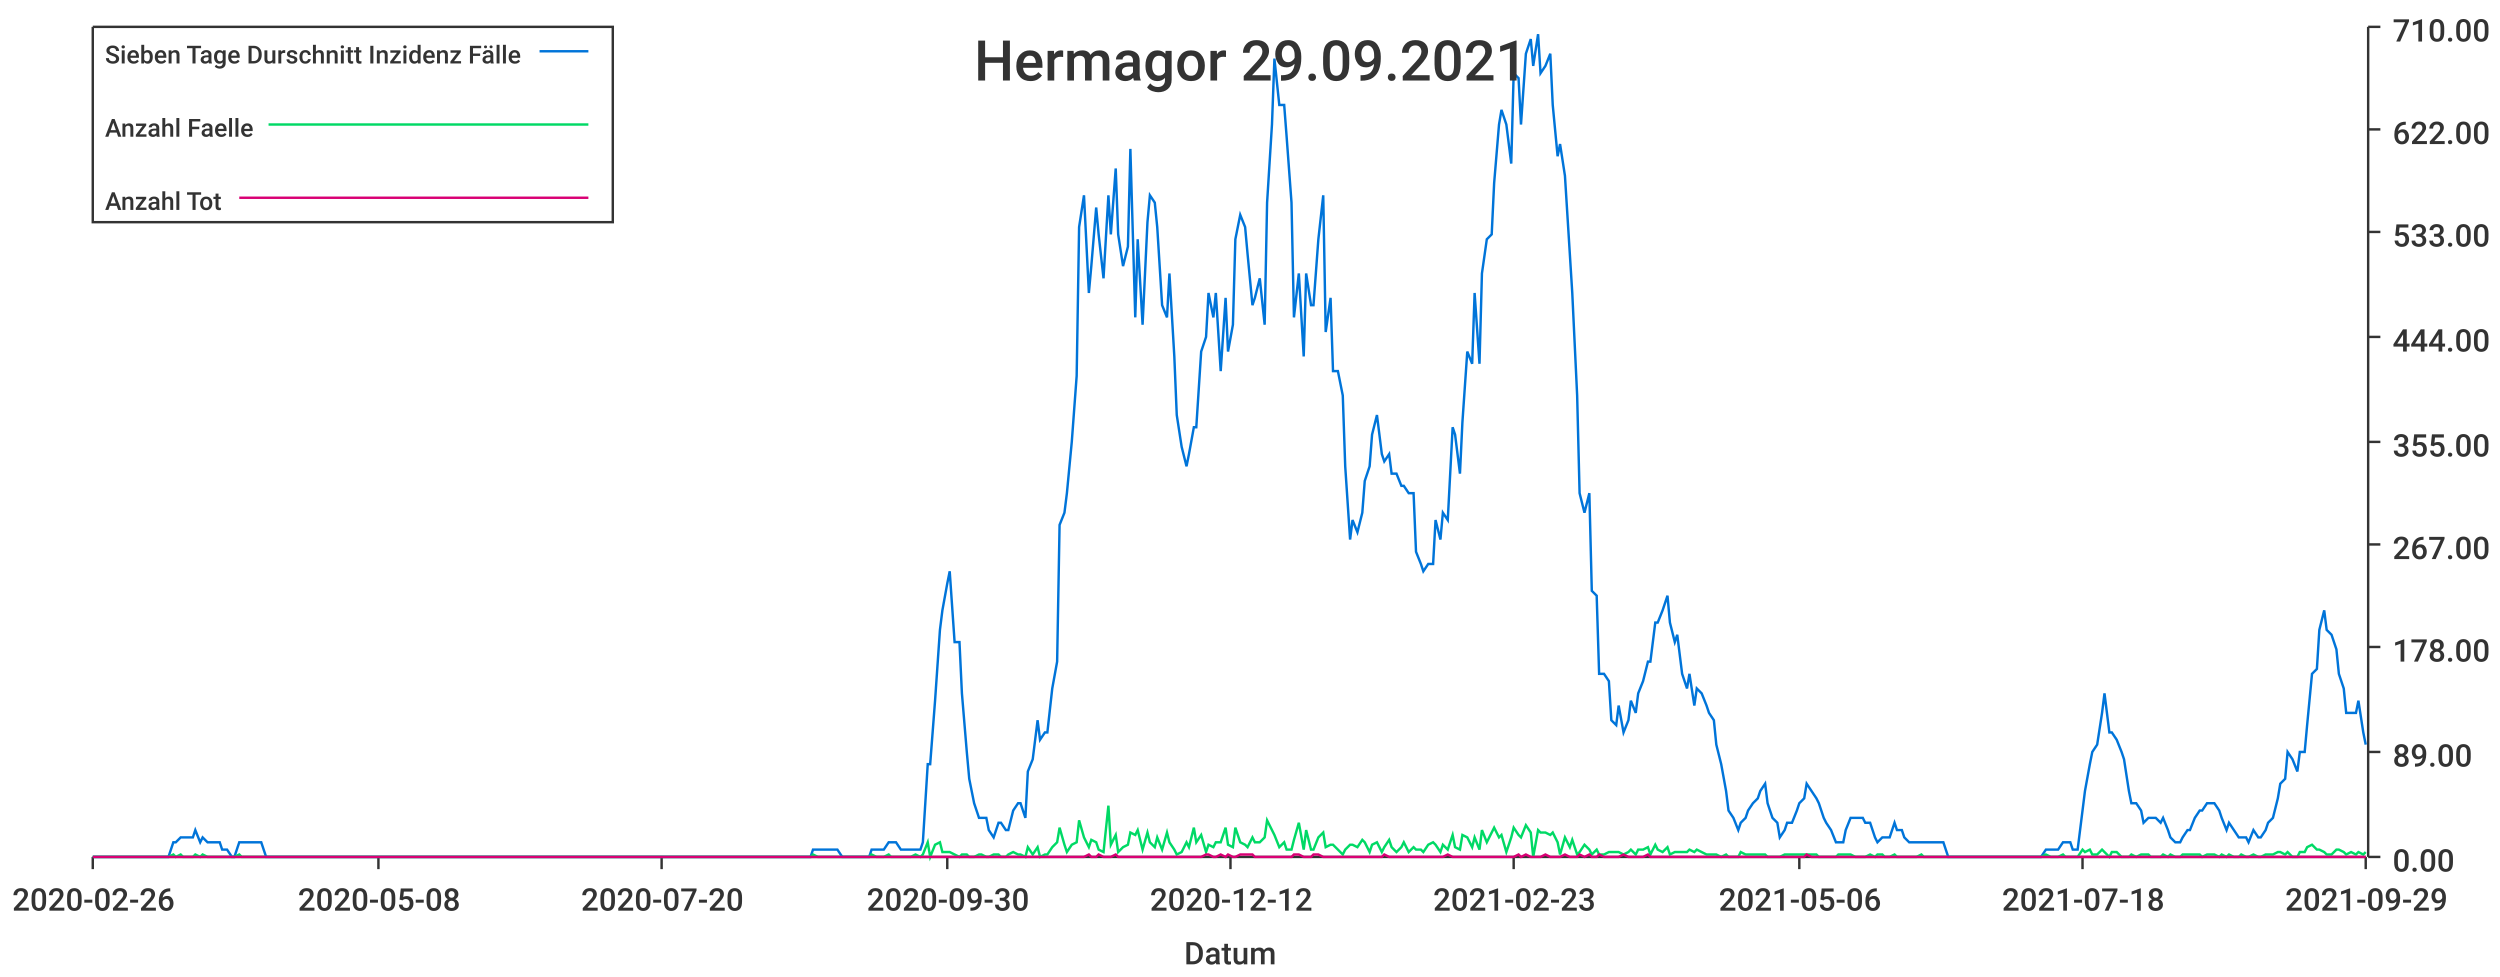
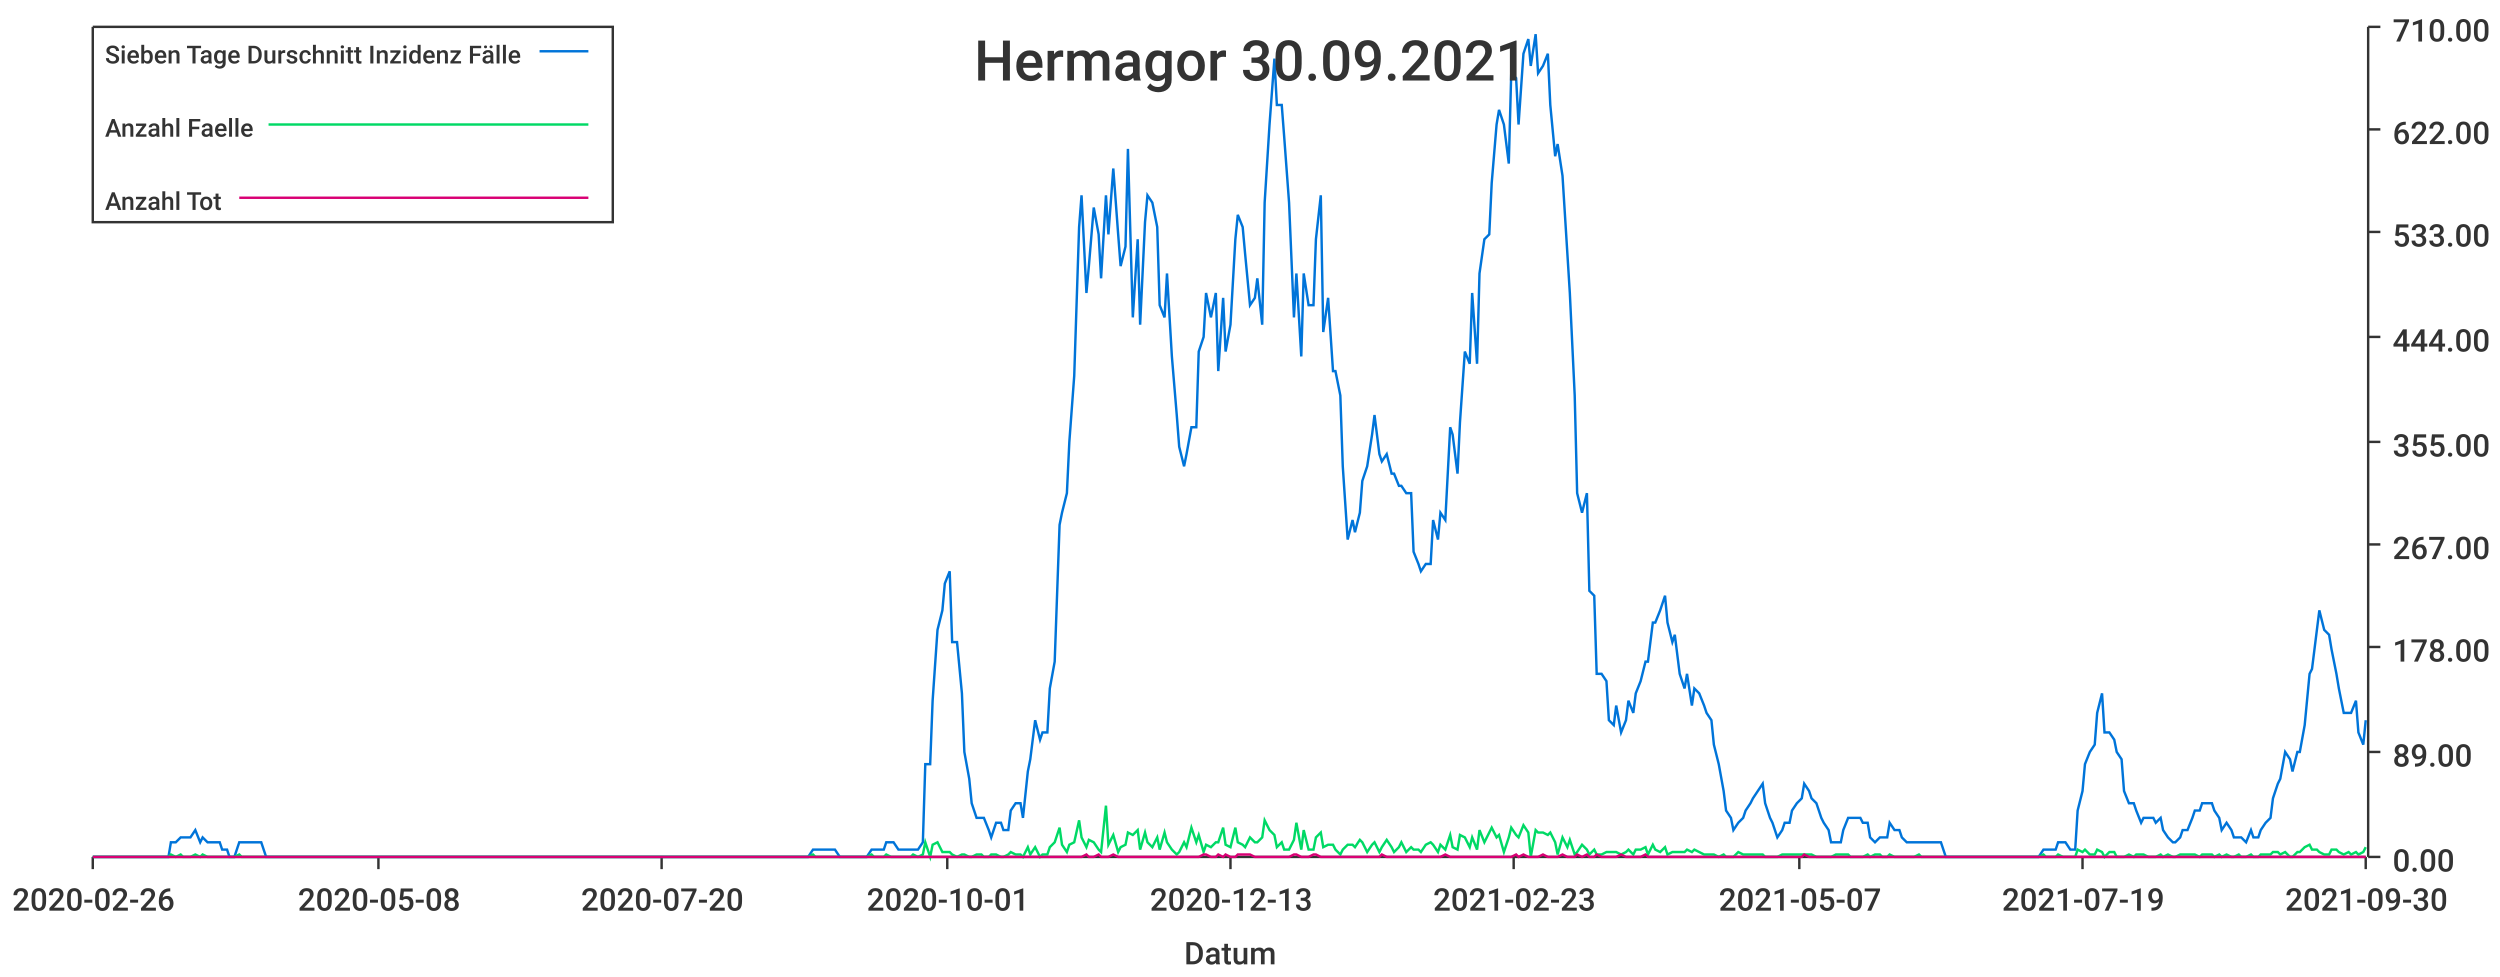
<svg xmlns="http://www.w3.org/2000/svg" width="1024" height="400">\n<path d="M 0 0 L 1024 0 L 1024 400 L 0 400 L 0 0" style="stroke-width:0;stroke:rgba(255,255,255,1.0);fill:rgba(255,255,255,1.0)" />
  <path d="M 38 11 L 969 11 L 969 351 L 38 351 L 38 11" style="stroke-width:0;stroke:rgba(255,255,255,1.0);fill:rgba(255,255,255,1.0)" />
  <path d="M 38 351 L 969 351" style="stroke-width:1;stroke:rgba(51,51,51,1.0);fill:none" />
  <path d="M 38 351 L 38 356" style="stroke-width:1;stroke:rgba(51,51,51,1.0);fill:none" />
  <text x="5" y="373" style="stroke-width:0;stroke:none;fill:rgba(51,51,51,1.0);font-size:12.8px;font-family:'Roboto Medium',sans-serif">2020-02-26</text>
  <path d="M 155 351 L 155 356" style="stroke-width:1;stroke:rgba(51,51,51,1.0);fill:none" />
  <text x="122" y="373" style="stroke-width:0;stroke:none;fill:rgba(51,51,51,1.0);font-size:12.8px;font-family:'Roboto Medium',sans-serif">2020-05-08</text>
  <path d="M 271 351 L 271 356" style="stroke-width:1;stroke:rgba(51,51,51,1.0);fill:none" />
  <text x="238" y="373" style="stroke-width:0;stroke:none;fill:rgba(51,51,51,1.0);font-size:12.8px;font-family:'Roboto Medium',sans-serif">2020-07-20</text>
  <path d="M 388 351 L 388 356" style="stroke-width:1;stroke:rgba(51,51,51,1.0);fill:none" />
-   <text x="355" y="373" style="stroke-width:0;stroke:none;fill:rgba(51,51,51,1.0);font-size:12.8px;font-family:'Roboto Medium',sans-serif">2020-09-30</text>
+   <text x="355" y="373" style="stroke-width:0;stroke:none;fill:rgba(51,51,51,1.0);font-size:12.8px;font-family:'Roboto Medium',sans-serif">2020-10-01</text>
  <path d="M 504 351 L 504 356" style="stroke-width:1;stroke:rgba(51,51,51,1.0);fill:none" />
-   <text x="471" y="373" style="stroke-width:0;stroke:none;fill:rgba(51,51,51,1.0);font-size:12.8px;font-family:'Roboto Medium',sans-serif">2020-12-12</text>
+   <text x="471" y="373" style="stroke-width:0;stroke:none;fill:rgba(51,51,51,1.0);font-size:12.8px;font-family:'Roboto Medium',sans-serif">2020-12-13</text>
  <path d="M 620 351 L 620 356" style="stroke-width:1;stroke:rgba(51,51,51,1.0);fill:none" />
  <text x="587" y="373" style="stroke-width:0;stroke:none;fill:rgba(51,51,51,1.0);font-size:12.8px;font-family:'Roboto Medium',sans-serif">2021-02-23</text>
  <path d="M 737 351 L 737 356" style="stroke-width:1;stroke:rgba(51,51,51,1.0);fill:none" />
-   <text x="704" y="373" style="stroke-width:0;stroke:none;fill:rgba(51,51,51,1.0);font-size:12.8px;font-family:'Roboto Medium',sans-serif">2021-05-06</text>
+   <text x="704" y="373" style="stroke-width:0;stroke:none;fill:rgba(51,51,51,1.0);font-size:12.8px;font-family:'Roboto Medium',sans-serif">2021-05-07</text>
  <path d="M 853 351 L 853 356" style="stroke-width:1;stroke:rgba(51,51,51,1.0);fill:none" />
-   <text x="820" y="373" style="stroke-width:0;stroke:none;fill:rgba(51,51,51,1.0);font-size:12.8px;font-family:'Roboto Medium',sans-serif">2021-07-18</text>
+   <text x="820" y="373" style="stroke-width:0;stroke:none;fill:rgba(51,51,51,1.0);font-size:12.8px;font-family:'Roboto Medium',sans-serif">2021-07-19</text>
  <path d="M 969 351 L 969 356" style="stroke-width:1;stroke:rgba(51,51,51,1.0);fill:none" />
-   <text x="936" y="373" style="stroke-width:0;stroke:none;fill:rgba(51,51,51,1.0);font-size:12.8px;font-family:'Roboto Medium',sans-serif">2021-09-29</text>
+   <text x="936" y="373" style="stroke-width:0;stroke:none;fill:rgba(51,51,51,1.0);font-size:12.8px;font-family:'Roboto Medium',sans-serif">2021-09-30</text>
  <text x="485" y="395" style="stroke-width:0;stroke:none;fill:rgba(51,51,51,1.0);font-size:12.8px;font-family:'Roboto Medium',sans-serif">Datum</text>
  <path d="M 970 351 L 970 11" style="stroke-width:1;stroke:rgba(51,51,51,1.0);fill:none" />
  <path d="M 970 351 L 975 351" style="stroke-width:1;stroke:rgba(51,51,51,1.0);fill:none" />
  <text x="980" y="357" style="stroke-width:0;stroke:none;fill:rgba(51,51,51,1.0);font-size:12.8px;font-family:'Roboto Medium',sans-serif">0.00</text>
  <path d="M 970 308 L 975 308" style="stroke-width:1;stroke:rgba(51,51,51,1.0);fill:none" />
  <text x="980" y="314" style="stroke-width:0;stroke:none;fill:rgba(51,51,51,1.0);font-size:12.8px;font-family:'Roboto Medium',sans-serif">89.00</text>
  <path d="M 970 265 L 975 265" style="stroke-width:1;stroke:rgba(51,51,51,1.0);fill:none" />
  <text x="980" y="271" style="stroke-width:0;stroke:none;fill:rgba(51,51,51,1.0);font-size:12.8px;font-family:'Roboto Medium',sans-serif">178.00</text>
  <path d="M 970 223 L 975 223" style="stroke-width:1;stroke:rgba(51,51,51,1.0);fill:none" />
  <text x="980" y="229" style="stroke-width:0;stroke:none;fill:rgba(51,51,51,1.0);font-size:12.8px;font-family:'Roboto Medium',sans-serif">267.00</text>
  <path d="M 970 181 L 975 181" style="stroke-width:1;stroke:rgba(51,51,51,1.0);fill:none" />
  <text x="980" y="187" style="stroke-width:0;stroke:none;fill:rgba(51,51,51,1.0);font-size:12.8px;font-family:'Roboto Medium',sans-serif">355.00</text>
  <path d="M 970 138 L 975 138" style="stroke-width:1;stroke:rgba(51,51,51,1.0);fill:none" />
  <text x="980" y="144" style="stroke-width:0;stroke:none;fill:rgba(51,51,51,1.0);font-size:12.8px;font-family:'Roboto Medium',sans-serif">444.00</text>
  <path d="M 970 95 L 975 95" style="stroke-width:1;stroke:rgba(51,51,51,1.0);fill:none" />
  <text x="980" y="101" style="stroke-width:0;stroke:none;fill:rgba(51,51,51,1.0);font-size:12.8px;font-family:'Roboto Medium',sans-serif">533.00</text>
  <path d="M 970 53 L 975 53" style="stroke-width:1;stroke:rgba(51,51,51,1.0);fill:none" />
  <text x="980" y="59" style="stroke-width:0;stroke:none;fill:rgba(51,51,51,1.0);font-size:12.8px;font-family:'Roboto Medium',sans-serif">622.00</text>
  <path d="M 970 11 L 975 11" style="stroke-width:1;stroke:rgba(51,51,51,1.0);fill:none" />
  <text x="980" y="17" style="stroke-width:0;stroke:none;fill:rgba(51,51,51,1.0);font-size:12.8px;font-family:'Roboto Medium',sans-serif">710.00</text>
-   <path d="M 38 351 L 40 351 L 42 351 L 43 351 L 45 351 L 47 351 L 48 351 L 50 351 L 51 351 L 53 351 L 55 351 L 56 351 L 58 351 L 59 351 L 61 351 L 63 351 L 64 351 L 66 351 L 67 351 L 69 351 L 71 345 L 72 345 L 74 343 L 75 343 L 77 343 L 79 343 L 80 340 L 82 345 L 83 343 L 85 345 L 87 345 L 88 345 L 90 345 L 91 348 L 93 348 L 95 351 L 96 351 L 98 345 L 99 345 L 101 345 L 103 345 L 104 345 L 106 345 L 107 345 L 109 351 L 111 351 L 112 351 L 114 351 L 115 351 L 117 351 L 119 351 L 120 351 L 122 351 L 123 351 L 125 351 L 127 351 L 128 351 L 130 351 L 131 351 L 133 351 L 135 351 L 136 351 L 138 351 L 139 351 L 141 351 L 143 351 L 144 351 L 146 351 L 147 351 L 149 351 L 151 351 L 152 351 L 154 351 L 155 351 L 157 351 L 159 351 L 160 351 L 162 351 L 163 351 L 165 351 L 167 351 L 168 351 L 170 351 L 171 351 L 173 351 L 175 351 L 176 351 L 178 351 L 180 351 L 181 351 L 183 351 L 184 351 L 186 351 L 188 351 L 189 351 L 191 351 L 192 351 L 194 351 L 196 351 L 197 351 L 199 351 L 200 351 L 202 351 L 204 351 L 205 351 L 207 351 L 208 351 L 210 351 L 212 351 L 213 351 L 215 351 L 216 351 L 218 351 L 220 351 L 221 351 L 223 351 L 224 351 L 226 351 L 228 351 L 229 351 L 231 351 L 232 351 L 234 351 L 236 351 L 237 351 L 239 351 L 240 351 L 242 351 L 244 351 L 245 351 L 247 351 L 248 351 L 250 351 L 252 351 L 253 351 L 255 351 L 256 351 L 258 351 L 260 351 L 261 351 L 263 351 L 264 351 L 266 351 L 268 351 L 269 351 L 271 351 L 272 351 L 274 351 L 276 351 L 277 351 L 279 351 L 280 351 L 282 351 L 284 351 L 285 351 L 287 351 L 288 351 L 290 351 L 292 351 L 293 351 L 295 351 L 296 351 L 298 351 L 300 351 L 301 351 L 303 351 L 304 351 L 306 351 L 308 351 L 309 351 L 311 351 L 313 351 L 314 351 L 316 351 L 317 351 L 319 351 L 321 351 L 322 351 L 324 351 L 325 351 L 327 351 L 329 351 L 330 351 L 332 351 L 333 348 L 335 348 L 337 348 L 338 348 L 340 348 L 341 348 L 343 348 L 345 351 L 346 351 L 348 351 L 349 351 L 351 351 L 353 351 L 354 351 L 356 351 L 357 348 L 359 348 L 361 348 L 362 348 L 364 345 L 365 345 L 367 345 L 369 348 L 370 348 L 372 348 L 373 348 L 375 348 L 377 348 L 378 345 L 380 313 L 381 313 L 383 287 L 385 258 L 386 250 L 388 239 L 389 234 L 391 263 L 393 263 L 394 284 L 396 308 L 397 319 L 399 329 L 401 335 L 402 335 L 404 335 L 405 340 L 407 343 L 409 337 L 410 337 L 412 340 L 413 340 L 415 332 L 417 329 L 418 329 L 420 335 L 421 316 L 423 311 L 425 295 L 426 303 L 428 300 L 429 300 L 431 282 L 433 271 L 434 215 L 436 210 L 437 202 L 439 181 L 441 154 L 442 93 L 444 80 L 446 120 L 447 109 L 449 85 L 450 96 L 452 114 L 454 80 L 455 96 L 457 69 L 458 96 L 460 109 L 462 101 L 463 61 L 465 130 L 466 98 L 468 133 L 470 91 L 471 80 L 473 83 L 474 93 L 476 125 L 478 130 L 479 112 L 481 146 L 482 170 L 484 183 L 486 191 L 487 186 L 489 175 L 490 175 L 492 144 L 494 138 L 495 120 L 497 130 L 498 120 L 500 152 L 502 122 L 503 144 L 505 133 L 506 98 L 508 88 L 510 93 L 511 104 L 513 125 L 514 122 L 516 114 L 518 133 L 519 83 L 521 51 L 522 24 L 524 43 L 526 43 L 527 56 L 529 83 L 530 130 L 532 112 L 534 146 L 535 112 L 537 125 L 538 125 L 540 98 L 542 80 L 543 136 L 545 122 L 546 152 L 548 152 L 550 162 L 551 191 L 553 221 L 554 213 L 556 218 L 558 210 L 559 197 L 561 191 L 562 178 L 564 170 L 566 186 L 567 189 L 569 186 L 570 194 L 572 194 L 574 199 L 575 199 L 577 202 L 579 202 L 580 226 L 582 231 L 583 234 L 585 231 L 587 231 L 588 213 L 590 221 L 591 210 L 593 213 L 595 175 L 596 178 L 598 194 L 599 173 L 601 144 L 603 149 L 604 120 L 606 149 L 607 112 L 609 98 L 611 96 L 612 75 L 614 51 L 615 45 L 617 51 L 619 67 L 620 30 L 622 32 L 623 51 L 625 22 L 627 16 L 628 27 L 630 14 L 631 30 L 633 27 L 635 22 L 636 43 L 638 64 L 639 59 L 641 72 L 643 104 L 644 120 L 646 162 L 647 202 L 649 210 L 651 202 L 652 242 L 654 244 L 655 276 L 657 276 L 659 279 L 660 295 L 662 297 L 663 289 L 665 300 L 667 295 L 668 287 L 670 292 L 671 284 L 673 279 L 675 271 L 676 271 L 678 255 L 679 255 L 681 250 L 683 244 L 684 255 L 686 263 L 687 260 L 689 276 L 691 282 L 692 276 L 694 289 L 695 282 L 697 284 L 699 289 L 700 292 L 702 295 L 703 305 L 705 313 L 707 324 L 708 332 L 710 335 L 712 340 L 713 337 L 715 335 L 716 332 L 718 329 L 720 327 L 721 324 L 723 321 L 724 329 L 726 335 L 728 337 L 729 343 L 731 340 L 732 337 L 734 337 L 736 332 L 737 329 L 739 327 L 740 321 L 742 324 L 744 327 L 745 329 L 747 335 L 748 337 L 750 340 L 752 345 L 753 345 L 755 345 L 756 340 L 758 335 L 760 335 L 761 335 L 763 335 L 764 337 L 766 337 L 768 343 L 769 345 L 771 343 L 772 343 L 774 343 L 776 337 L 777 340 L 779 340 L 780 343 L 782 345 L 784 345 L 785 345 L 787 345 L 788 345 L 790 345 L 792 345 L 793 345 L 795 345 L 796 345 L 798 351 L 800 351 L 801 351 L 803 351 L 804 351 L 806 351 L 808 351 L 809 351 L 811 351 L 812 351 L 814 351 L 816 351 L 817 351 L 819 351 L 820 351 L 822 351 L 824 351 L 825 351 L 827 351 L 828 351 L 830 351 L 832 351 L 833 351 L 835 351 L 836 351 L 838 348 L 840 348 L 841 348 L 843 348 L 845 345 L 846 345 L 848 345 L 849 348 L 851 348 L 853 332 L 854 324 L 856 313 L 857 308 L 859 305 L 861 292 L 862 284 L 864 300 L 865 300 L 867 303 L 869 308 L 870 311 L 872 324 L 873 329 L 875 329 L 877 332 L 878 337 L 880 335 L 881 335 L 883 335 L 885 337 L 886 335 L 888 340 L 889 343 L 891 345 L 893 345 L 894 343 L 896 340 L 897 340 L 899 335 L 901 332 L 902 332 L 904 329 L 905 329 L 907 329 L 909 332 L 910 335 L 912 340 L 913 337 L 915 340 L 917 343 L 918 343 L 920 343 L 921 345 L 923 340 L 925 343 L 926 343 L 928 340 L 929 337 L 931 335 L 933 327 L 934 321 L 936 319 L 937 308 L 939 311 L 941 316 L 942 308 L 944 308 L 945 297 L 947 276 L 949 274 L 950 258 L 952 250 L 953 258 L 955 260 L 957 266 L 958 276 L 960 282 L 961 292 L 963 292 L 965 292 L 966 287 L 968 300 L 969 305" style="stroke-width:1;stroke:rgba(0,116,217,1.0);fill:none" />
-   <path d="M 38 351 L 40 351 L 42 351 L 43 351 L 45 351 L 47 351 L 48 351 L 50 351 L 51 351 L 53 351 L 55 351 L 56 351 L 58 351 L 59 351 L 61 351 L 63 351 L 64 351 L 66 351 L 67 351 L 69 351 L 71 350 L 72 351 L 74 350 L 75 351 L 77 351 L 79 351 L 80 350 L 82 351 L 83 350 L 85 351 L 87 351 L 88 351 L 90 351 L 91 351 L 93 351 L 95 351 L 96 351 L 98 350 L 99 351 L 101 351 L 103 351 L 104 351 L 106 351 L 107 351 L 109 351 L 111 351 L 112 351 L 114 351 L 115 351 L 117 351 L 119 351 L 120 351 L 122 351 L 123 351 L 125 351 L 127 351 L 128 351 L 130 351 L 131 351 L 133 351 L 135 351 L 136 351 L 138 351 L 139 351 L 141 351 L 143 351 L 144 351 L 146 351 L 147 351 L 149 351 L 151 351 L 152 351 L 154 351 L 155 351 L 157 351 L 159 351 L 160 351 L 162 351 L 163 351 L 165 351 L 167 351 L 168 351 L 170 351 L 171 351 L 173 351 L 175 351 L 176 351 L 178 351 L 180 351 L 181 351 L 183 351 L 184 351 L 186 351 L 188 351 L 189 351 L 191 351 L 192 351 L 194 351 L 196 351 L 197 351 L 199 351 L 200 351 L 202 351 L 204 351 L 205 351 L 207 351 L 208 351 L 210 351 L 212 351 L 213 351 L 215 351 L 216 351 L 218 351 L 220 351 L 221 351 L 223 351 L 224 351 L 226 351 L 228 351 L 229 351 L 231 351 L 232 351 L 234 351 L 236 351 L 237 351 L 239 351 L 240 351 L 242 351 L 244 351 L 245 351 L 247 351 L 248 351 L 250 351 L 252 351 L 253 351 L 255 351 L 256 351 L 258 351 L 260 351 L 261 351 L 263 351 L 264 351 L 266 351 L 268 351 L 269 351 L 271 351 L 272 351 L 274 351 L 276 351 L 277 351 L 279 351 L 280 351 L 282 351 L 284 351 L 285 351 L 287 351 L 288 351 L 290 351 L 292 351 L 293 351 L 295 351 L 296 351 L 298 351 L 300 351 L 301 351 L 303 351 L 304 351 L 306 351 L 308 351 L 309 351 L 311 351 L 313 351 L 314 351 L 316 351 L 317 351 L 319 351 L 321 351 L 322 351 L 324 351 L 325 351 L 327 351 L 329 351 L 330 351 L 332 351 L 333 350 L 335 351 L 337 351 L 338 351 L 340 351 L 341 351 L 343 351 L 345 351 L 346 351 L 348 351 L 349 351 L 351 351 L 353 351 L 354 351 L 356 351 L 357 350 L 359 351 L 361 351 L 362 351 L 364 350 L 365 351 L 367 351 L 369 351 L 370 351 L 372 351 L 373 351 L 375 350 L 377 351 L 378 350 L 380 345 L 381 351 L 383 346 L 385 345 L 386 349 L 388 349 L 389 349 L 391 350 L 393 351 L 394 350 L 396 350 L 397 351 L 399 351 L 401 350 L 402 350 L 404 351 L 405 351 L 407 350 L 409 350 L 410 351 L 412 351 L 413 350 L 415 349 L 417 350 L 418 350 L 420 351 L 421 347 L 423 350 L 425 347 L 426 351 L 428 350 L 429 350 L 431 347 L 433 345 L 434 339 L 436 346 L 437 349 L 439 346 L 441 345 L 442 336 L 444 343 L 446 347 L 447 344 L 449 345 L 450 348 L 452 349 L 454 330 L 455 346 L 457 342 L 458 349 L 460 347 L 462 346 L 463 341 L 465 342 L 466 340 L 468 348 L 470 341 L 471 345 L 473 347 L 474 343 L 476 348 L 478 341 L 479 345 L 481 348 L 482 350 L 484 349 L 486 345 L 487 347 L 489 339 L 490 345 L 492 342 L 494 349 L 495 346 L 497 347 L 498 345 L 500 345 L 502 339 L 503 346 L 505 347 L 506 339 L 508 345 L 510 346 L 511 347 L 513 343 L 514 345 L 516 345 L 518 343 L 519 336 L 521 340 L 522 342 L 524 347 L 526 345 L 527 348 L 529 348 L 530 344 L 532 337 L 534 348 L 535 340 L 537 348 L 538 348 L 540 343 L 542 341 L 543 347 L 545 346 L 546 346 L 548 348 L 550 350 L 551 348 L 553 346 L 554 346 L 556 347 L 558 344 L 559 345 L 561 349 L 562 346 L 564 345 L 566 349 L 567 347 L 569 344 L 570 347 L 572 349 L 574 347 L 575 345 L 577 349 L 579 347 L 580 348 L 582 348 L 583 349 L 585 346 L 587 345 L 588 346 L 590 349 L 591 346 L 593 348 L 595 342 L 596 347 L 598 348 L 599 342 L 601 343 L 603 347 L 604 343 L 606 348 L 607 340 L 609 345 L 611 341 L 612 339 L 614 343 L 615 342 L 617 349 L 619 343 L 620 339 L 622 342 L 623 343 L 625 338 L 627 341 L 628 351 L 630 340 L 631 341 L 633 341 L 635 342 L 636 341 L 638 345 L 639 350 L 641 343 L 643 347 L 644 344 L 646 350 L 647 349 L 649 346 L 651 348 L 652 350 L 654 348 L 655 350 L 657 350 L 659 349 L 660 349 L 662 349 L 663 349 L 665 350 L 667 349 L 668 348 L 670 350 L 671 348 L 673 348 L 675 347 L 676 350 L 678 346 L 679 348 L 681 349 L 683 347 L 684 350 L 686 349 L 687 349 L 689 349 L 691 349 L 692 348 L 694 349 L 695 348 L 697 349 L 699 350 L 700 350 L 702 350 L 703 350 L 705 351 L 707 350 L 708 351 L 710 351 L 712 351 L 713 349 L 715 350 L 716 350 L 718 350 L 720 350 L 721 350 L 723 350 L 724 351 L 726 351 L 728 351 L 729 351 L 731 350 L 732 350 L 734 350 L 736 350 L 737 350 L 739 350 L 740 350 L 742 350 L 744 350 L 745 351 L 747 351 L 748 351 L 750 351 L 752 351 L 753 350 L 755 350 L 756 350 L 758 350 L 760 351 L 761 351 L 763 351 L 764 351 L 766 350 L 768 351 L 769 350 L 771 350 L 772 351 L 774 351 L 776 350 L 777 351 L 779 351 L 780 351 L 782 351 L 784 351 L 785 351 L 787 350 L 788 351 L 790 351 L 792 351 L 793 351 L 795 351 L 796 351 L 798 351 L 800 351 L 801 351 L 803 351 L 804 351 L 806 351 L 808 351 L 809 351 L 811 351 L 812 351 L 814 351 L 816 351 L 817 351 L 819 351 L 820 351 L 822 351 L 824 351 L 825 351 L 827 351 L 828 351 L 830 351 L 832 351 L 833 351 L 835 351 L 836 351 L 838 350 L 840 351 L 841 351 L 843 351 L 845 350 L 846 351 L 848 351 L 849 351 L 851 351 L 853 348 L 854 349 L 856 348 L 857 350 L 859 350 L 861 348 L 862 349 L 864 351 L 865 349 L 867 349 L 869 351 L 870 351 L 872 351 L 873 350 L 875 351 L 877 350 L 878 350 L 880 350 L 881 351 L 883 351 L 885 351 L 886 350 L 888 351 L 889 350 L 891 351 L 893 351 L 894 350 L 896 350 L 897 350 L 899 350 L 901 350 L 902 351 L 904 350 L 905 350 L 907 350 L 909 351 L 910 350 L 912 351 L 913 350 L 915 351 L 917 351 L 918 350 L 920 351 L 921 351 L 923 350 L 925 351 L 926 351 L 928 350 L 929 350 L 931 350 L 933 349 L 934 349 L 936 350 L 937 349 L 939 351 L 941 351 L 942 349 L 944 349 L 945 347 L 947 346 L 949 348 L 950 348 L 952 349 L 953 350 L 955 350 L 957 348 L 958 348 L 960 349 L 961 350 L 963 349 L 965 350 L 966 349 L 968 350 L 969 349" style="stroke-width:1;stroke:rgba(0,217,101,1.0);fill:none" />
-   <path d="M 38 351 L 40 351 L 42 351 L 43 351 L 45 351 L 47 351 L 48 351 L 50 351 L 51 351 L 53 351 L 55 351 L 56 351 L 58 351 L 59 351 L 61 351 L 63 351 L 64 351 L 66 351 L 67 351 L 69 351 L 71 351 L 72 351 L 74 351 L 75 351 L 77 351 L 79 351 L 80 351 L 82 351 L 83 351 L 85 351 L 87 351 L 88 351 L 90 351 L 91 351 L 93 351 L 95 351 L 96 351 L 98 351 L 99 351 L 101 351 L 103 351 L 104 351 L 106 351 L 107 351 L 109 351 L 111 351 L 112 351 L 114 351 L 115 351 L 117 351 L 119 351 L 120 351 L 122 351 L 123 351 L 125 351 L 127 351 L 128 351 L 130 351 L 131 351 L 133 351 L 135 351 L 136 351 L 138 351 L 139 351 L 141 351 L 143 351 L 144 351 L 146 351 L 147 351 L 149 351 L 151 351 L 152 351 L 154 351 L 155 351 L 157 351 L 159 351 L 160 351 L 162 351 L 163 351 L 165 351 L 167 351 L 168 351 L 170 351 L 171 351 L 173 351 L 175 351 L 176 351 L 178 351 L 180 351 L 181 351 L 183 351 L 184 351 L 186 351 L 188 351 L 189 351 L 191 351 L 192 351 L 194 351 L 196 351 L 197 351 L 199 351 L 200 351 L 202 351 L 204 351 L 205 351 L 207 351 L 208 351 L 210 351 L 212 351 L 213 351 L 215 351 L 216 351 L 218 351 L 220 351 L 221 351 L 223 351 L 224 351 L 226 351 L 228 351 L 229 351 L 231 351 L 232 351 L 234 351 L 236 351 L 237 351 L 239 351 L 240 351 L 242 351 L 244 351 L 245 351 L 247 351 L 248 351 L 250 351 L 252 351 L 253 351 L 255 351 L 256 351 L 258 351 L 260 351 L 261 351 L 263 351 L 264 351 L 266 351 L 268 351 L 269 351 L 271 351 L 272 351 L 274 351 L 276 351 L 277 351 L 279 351 L 280 351 L 282 351 L 284 351 L 285 351 L 287 351 L 288 351 L 290 351 L 292 351 L 293 351 L 295 351 L 296 351 L 298 351 L 300 351 L 301 351 L 303 351 L 304 351 L 306 351 L 308 351 L 309 351 L 311 351 L 313 351 L 314 351 L 316 351 L 317 351 L 319 351 L 321 351 L 322 351 L 324 351 L 325 351 L 327 351 L 329 351 L 330 351 L 332 351 L 333 351 L 335 351 L 337 351 L 338 351 L 340 351 L 341 351 L 343 351 L 345 351 L 346 351 L 348 351 L 349 351 L 351 351 L 353 351 L 354 351 L 356 351 L 357 351 L 359 351 L 361 351 L 362 351 L 364 351 L 365 351 L 367 351 L 369 351 L 370 351 L 372 351 L 373 351 L 375 351 L 377 351 L 378 351 L 380 351 L 381 351 L 383 351 L 385 351 L 386 351 L 388 351 L 389 351 L 391 351 L 393 351 L 394 351 L 396 351 L 397 351 L 399 351 L 401 351 L 402 351 L 404 351 L 405 351 L 407 351 L 409 351 L 410 351 L 412 351 L 413 351 L 415 351 L 417 351 L 418 351 L 420 351 L 421 351 L 423 351 L 425 351 L 426 351 L 428 351 L 429 351 L 431 351 L 433 351 L 434 351 L 436 351 L 437 351 L 439 351 L 441 351 L 442 351 L 444 351 L 446 350 L 447 351 L 449 351 L 450 350 L 452 351 L 454 351 L 455 351 L 457 350 L 458 351 L 460 351 L 462 351 L 463 351 L 465 351 L 466 351 L 468 351 L 470 351 L 471 351 L 473 351 L 474 351 L 476 351 L 478 351 L 479 351 L 481 351 L 482 351 L 484 351 L 486 351 L 487 351 L 489 351 L 490 351 L 492 351 L 494 350 L 495 350 L 497 351 L 498 351 L 500 350 L 502 351 L 503 350 L 505 351 L 506 351 L 508 350 L 510 350 L 511 350 L 513 350 L 514 351 L 516 351 L 518 351 L 519 351 L 521 351 L 522 351 L 524 351 L 526 351 L 527 351 L 529 351 L 530 350 L 532 350 L 534 351 L 535 351 L 537 351 L 538 350 L 540 350 L 542 351 L 543 351 L 545 351 L 546 351 L 548 351 L 550 351 L 551 351 L 553 351 L 554 351 L 556 351 L 558 351 L 559 351 L 561 351 L 562 351 L 564 351 L 566 351 L 567 350 L 569 351 L 570 351 L 572 351 L 574 351 L 575 351 L 577 351 L 579 351 L 580 351 L 582 351 L 583 351 L 585 351 L 587 351 L 588 351 L 590 351 L 591 351 L 593 350 L 595 351 L 596 351 L 598 351 L 599 351 L 601 351 L 603 351 L 604 351 L 606 351 L 607 351 L 609 351 L 611 351 L 612 351 L 614 351 L 615 351 L 617 351 L 619 351 L 620 351 L 622 350 L 623 351 L 625 350 L 627 351 L 628 351 L 630 351 L 631 351 L 633 350 L 635 351 L 636 351 L 638 351 L 639 351 L 641 350 L 643 351 L 644 351 L 646 351 L 647 350 L 649 351 L 651 350 L 652 351 L 654 351 L 655 350 L 657 351 L 659 351 L 660 351 L 662 351 L 663 351 L 665 350 L 667 351 L 668 351 L 670 351 L 671 351 L 673 351 L 675 350 L 676 351 L 678 351 L 679 351 L 681 351 L 683 351 L 684 351 L 686 351 L 687 351 L 689 351 L 691 351 L 692 351 L 694 351 L 695 351 L 697 351 L 699 351 L 700 351 L 702 351 L 703 351 L 705 351 L 707 351 L 708 351 L 710 351 L 712 351 L 713 351 L 715 351 L 716 351 L 718 351 L 720 351 L 721 351 L 723 351 L 724 351 L 726 351 L 728 351 L 729 351 L 731 351 L 732 351 L 734 351 L 736 351 L 737 351 L 739 351 L 740 350 L 742 351 L 744 351 L 745 351 L 747 351 L 748 351 L 750 351 L 752 351 L 753 351 L 755 351 L 756 351 L 758 351 L 760 351 L 761 351 L 763 351 L 764 351 L 766 351 L 768 351 L 769 351 L 771 351 L 772 351 L 774 351 L 776 351 L 777 351 L 779 351 L 780 351 L 782 351 L 784 351 L 785 351 L 787 351 L 788 351 L 790 351 L 792 351 L 793 351 L 795 351 L 796 351 L 798 351 L 800 351 L 801 351 L 803 351 L 804 351 L 806 351 L 808 351 L 809 351 L 811 351 L 812 351 L 814 351 L 816 351 L 817 351 L 819 351 L 820 351 L 822 351 L 824 351 L 825 351 L 827 351 L 828 351 L 830 351 L 832 351 L 833 351 L 835 351 L 836 351 L 838 351 L 840 351 L 841 351 L 843 351 L 845 351 L 846 351 L 848 351 L 849 351 L 851 351 L 853 351 L 854 351 L 856 351 L 857 351 L 859 351 L 861 351 L 862 351 L 864 351 L 865 351 L 867 351 L 869 351 L 870 351 L 872 351 L 873 351 L 875 351 L 877 351 L 878 351 L 880 351 L 881 351 L 883 351 L 885 351 L 886 351 L 888 351 L 889 351 L 891 351 L 893 351 L 894 351 L 896 351 L 897 351 L 899 351 L 901 351 L 902 351 L 904 351 L 905 351 L 907 351 L 909 351 L 910 351 L 912 351 L 913 351 L 915 351 L 917 351 L 918 351 L 920 351 L 921 351 L 923 351 L 925 351 L 926 351 L 928 351 L 929 351 L 931 351 L 933 351 L 934 351 L 936 351 L 937 351 L 939 351 L 941 351 L 942 351 L 944 351 L 945 351 L 947 351 L 949 351 L 950 351 L 952 351 L 953 351 L 955 351 L 957 351 L 958 351 L 960 351 L 961 351 L 963 351 L 965 351 L 966 351 L 968 351 L 969 351" style="stroke-width:1;stroke:rgba(217,0,116,1.0);fill:none" />
-   <text x="399" y="33" style="stroke-width:0;stroke:none;fill:rgba(51,51,51,1.0);font-size:23.0px;font-family:'Roboto Medium',sans-serif">Hermagor 29.09.2021</text>
+   <path d="M 38 351 L 40 351 L 42 351 L 43 351 L 45 351 L 46 351 L 48 351 L 50 351 L 51 351 L 53 351 L 54 351 L 56 351 L 58 351 L 59 351 L 61 351 L 62 351 L 64 351 L 66 351 L 67 351 L 69 351 L 70 345 L 72 345 L 74 343 L 75 343 L 77 343 L 78 343 L 80 340 L 82 345 L 83 343 L 85 345 L 86 345 L 88 345 L 90 345 L 91 348 L 93 348 L 94 351 L 96 351 L 98 345 L 99 345 L 101 345 L 102 345 L 104 345 L 106 345 L 107 345 L 109 351 L 110 351 L 112 351 L 114 351 L 115 351 L 117 351 L 118 351 L 120 351 L 122 351 L 123 351 L 125 351 L 126 351 L 128 351 L 130 351 L 131 351 L 133 351 L 134 351 L 136 351 L 138 351 L 139 351 L 141 351 L 142 351 L 144 351 L 146 351 L 147 351 L 149 351 L 150 351 L 152 351 L 154 351 L 155 351 L 157 351 L 158 351 L 160 351 L 162 351 L 163 351 L 165 351 L 166 351 L 168 351 L 170 351 L 171 351 L 173 351 L 174 351 L 176 351 L 178 351 L 179 351 L 181 351 L 182 351 L 184 351 L 186 351 L 187 351 L 189 351 L 190 351 L 192 351 L 194 351 L 195 351 L 197 351 L 198 351 L 200 351 L 202 351 L 203 351 L 205 351 L 206 351 L 208 351 L 210 351 L 211 351 L 213 351 L 214 351 L 216 351 L 218 351 L 219 351 L 221 351 L 222 351 L 224 351 L 226 351 L 227 351 L 229 351 L 230 351 L 232 351 L 234 351 L 235 351 L 237 351 L 238 351 L 240 351 L 242 351 L 243 351 L 245 351 L 246 351 L 248 351 L 250 351 L 251 351 L 253 351 L 254 351 L 256 351 L 258 351 L 259 351 L 261 351 L 262 351 L 264 351 L 266 351 L 267 351 L 269 351 L 270 351 L 272 351 L 274 351 L 275 351 L 277 351 L 278 351 L 280 351 L 282 351 L 283 351 L 285 351 L 286 351 L 288 351 L 290 351 L 291 351 L 293 351 L 294 351 L 296 351 L 298 351 L 299 351 L 301 351 L 302 351 L 304 351 L 306 351 L 307 351 L 309 351 L 310 351 L 312 351 L 314 351 L 315 351 L 317 351 L 318 351 L 320 351 L 322 351 L 323 351 L 325 351 L 326 351 L 328 351 L 330 351 L 331 351 L 333 348 L 334 348 L 336 348 L 338 348 L 339 348 L 341 348 L 342 348 L 344 351 L 346 351 L 347 351 L 349 351 L 350 351 L 352 351 L 354 351 L 355 351 L 357 348 L 358 348 L 360 348 L 362 348 L 363 345 L 365 345 L 366 345 L 368 348 L 370 348 L 371 348 L 373 348 L 374 348 L 376 348 L 378 345 L 379 313 L 381 313 L 382 287 L 384 258 L 386 250 L 387 239 L 389 234 L 390 263 L 392 263 L 394 284 L 395 308 L 397 319 L 398 329 L 400 335 L 402 335 L 403 335 L 405 340 L 406 343 L 408 337 L 410 337 L 411 340 L 413 340 L 414 332 L 416 329 L 418 329 L 419 335 L 421 316 L 422 311 L 424 295 L 426 303 L 427 300 L 429 300 L 430 282 L 432 271 L 434 215 L 435 210 L 437 202 L 438 181 L 440 154 L 442 93 L 443 80 L 445 120 L 446 109 L 448 85 L 450 96 L 451 114 L 453 80 L 454 96 L 456 69 L 458 96 L 459 109 L 461 101 L 462 61 L 464 130 L 466 98 L 467 133 L 469 91 L 470 80 L 472 83 L 474 93 L 475 125 L 477 130 L 478 112 L 480 146 L 482 170 L 483 183 L 485 191 L 486 186 L 488 175 L 490 175 L 491 144 L 493 138 L 494 120 L 496 130 L 498 120 L 499 152 L 501 122 L 502 144 L 504 133 L 506 98 L 507 88 L 509 93 L 510 104 L 512 125 L 514 122 L 515 114 L 517 133 L 518 83 L 520 51 L 522 24 L 523 43 L 525 43 L 526 56 L 528 83 L 530 130 L 531 112 L 533 146 L 534 112 L 536 125 L 538 125 L 539 98 L 541 80 L 542 136 L 544 122 L 546 152 L 547 152 L 549 162 L 550 191 L 552 221 L 554 213 L 555 218 L 557 210 L 558 197 L 560 191 L 562 178 L 563 170 L 565 186 L 566 189 L 568 186 L 570 194 L 571 194 L 573 199 L 574 199 L 576 202 L 578 202 L 579 226 L 581 231 L 582 234 L 584 231 L 586 231 L 587 213 L 589 221 L 590 210 L 592 213 L 594 175 L 595 178 L 597 194 L 598 173 L 600 144 L 602 149 L 603 120 L 605 149 L 606 112 L 608 98 L 610 96 L 611 75 L 613 51 L 614 45 L 616 51 L 618 67 L 619 30 L 621 32 L 622 51 L 624 22 L 626 16 L 627 27 L 629 14 L 630 30 L 632 27 L 634 22 L 635 43 L 637 64 L 638 59 L 640 72 L 642 104 L 643 120 L 645 162 L 646 202 L 648 210 L 650 202 L 651 242 L 653 244 L 654 276 L 656 276 L 658 279 L 659 295 L 661 297 L 662 289 L 664 300 L 666 295 L 667 287 L 669 292 L 670 284 L 672 279 L 674 271 L 675 271 L 677 255 L 678 255 L 680 250 L 682 244 L 683 255 L 685 263 L 686 260 L 688 276 L 690 282 L 691 276 L 693 289 L 694 282 L 696 284 L 698 289 L 699 292 L 701 295 L 702 305 L 704 313 L 706 324 L 707 332 L 709 335 L 710 340 L 712 337 L 714 335 L 715 332 L 717 329 L 718 327 L 720 324 L 722 321 L 723 329 L 725 335 L 726 337 L 728 343 L 730 340 L 731 337 L 733 337 L 734 332 L 736 329 L 738 327 L 739 321 L 741 324 L 742 327 L 744 329 L 746 335 L 747 337 L 749 340 L 750 345 L 752 345 L 754 345 L 755 340 L 757 335 L 758 335 L 760 335 L 762 335 L 763 337 L 765 337 L 766 343 L 768 345 L 770 343 L 771 343 L 773 343 L 774 337 L 776 340 L 778 340 L 779 343 L 781 345 L 782 345 L 784 345 L 786 345 L 787 345 L 789 345 L 790 345 L 792 345 L 794 345 L 795 345 L 797 351 L 798 351 L 800 351 L 802 351 L 803 351 L 805 351 L 806 351 L 808 351 L 810 351 L 811 351 L 813 351 L 814 351 L 816 351 L 818 351 L 819 351 L 821 351 L 822 351 L 824 351 L 826 351 L 827 351 L 829 351 L 830 351 L 832 351 L 834 351 L 835 351 L 837 348 L 838 348 L 840 348 L 842 348 L 843 345 L 845 345 L 846 345 L 848 348 L 850 348 L 851 332 L 853 324 L 854 313 L 856 308 L 858 305 L 859 292 L 861 284 L 862 300 L 864 300 L 866 303 L 867 308 L 869 311 L 870 324 L 872 329 L 874 329 L 875 332 L 877 337 L 878 335 L 880 335 L 882 335 L 883 337 L 885 335 L 886 340 L 888 343 L 890 345 L 891 345 L 893 343 L 894 340 L 896 340 L 898 335 L 899 332 L 901 332 L 902 329 L 904 329 L 906 329 L 907 332 L 909 335 L 910 340 L 912 337 L 914 340 L 915 343 L 917 343 L 918 343 L 920 345 L 922 340 L 923 343 L 925 343 L 926 340 L 928 337 L 930 335 L 931 327 L 933 321 L 934 319 L 936 308 L 938 311 L 939 316 L 941 308 L 942 308 L 944 297 L 946 276 L 947 274 L 949 258 L 950 250 L 952 258 L 954 260 L 955 266 L 957 276 L 958 282 L 960 292 L 962 292 L 963 292 L 965 287 L 966 300 L 968 305 L 969 295" style="stroke-width:1;stroke:rgba(0,116,217,1.0);fill:none" />
+   <path d="M 38 351 L 40 351 L 42 351 L 43 351 L 45 351 L 46 351 L 48 351 L 50 351 L 51 351 L 53 351 L 54 351 L 56 351 L 58 351 L 59 351 L 61 351 L 62 351 L 64 351 L 66 351 L 67 351 L 69 351 L 70 350 L 72 351 L 74 350 L 75 351 L 77 351 L 78 351 L 80 350 L 82 351 L 83 350 L 85 351 L 86 351 L 88 351 L 90 351 L 91 351 L 93 351 L 94 351 L 96 351 L 98 350 L 99 351 L 101 351 L 102 351 L 104 351 L 106 351 L 107 351 L 109 351 L 110 351 L 112 351 L 114 351 L 115 351 L 117 351 L 118 351 L 120 351 L 122 351 L 123 351 L 125 351 L 126 351 L 128 351 L 130 351 L 131 351 L 133 351 L 134 351 L 136 351 L 138 351 L 139 351 L 141 351 L 142 351 L 144 351 L 146 351 L 147 351 L 149 351 L 150 351 L 152 351 L 154 351 L 155 351 L 157 351 L 158 351 L 160 351 L 162 351 L 163 351 L 165 351 L 166 351 L 168 351 L 170 351 L 171 351 L 173 351 L 174 351 L 176 351 L 178 351 L 179 351 L 181 351 L 182 351 L 184 351 L 186 351 L 187 351 L 189 351 L 190 351 L 192 351 L 194 351 L 195 351 L 197 351 L 198 351 L 200 351 L 202 351 L 203 351 L 205 351 L 206 351 L 208 351 L 210 351 L 211 351 L 213 351 L 214 351 L 216 351 L 218 351 L 219 351 L 221 351 L 222 351 L 224 351 L 226 351 L 227 351 L 229 351 L 230 351 L 232 351 L 234 351 L 235 351 L 237 351 L 238 351 L 240 351 L 242 351 L 243 351 L 245 351 L 246 351 L 248 351 L 250 351 L 251 351 L 253 351 L 254 351 L 256 351 L 258 351 L 259 351 L 261 351 L 262 351 L 264 351 L 266 351 L 267 351 L 269 351 L 270 351 L 272 351 L 274 351 L 275 351 L 277 351 L 278 351 L 280 351 L 282 351 L 283 351 L 285 351 L 286 351 L 288 351 L 290 351 L 291 351 L 293 351 L 294 351 L 296 351 L 298 351 L 299 351 L 301 351 L 302 351 L 304 351 L 306 351 L 307 351 L 309 351 L 310 351 L 312 351 L 314 351 L 315 351 L 317 351 L 318 351 L 320 351 L 322 351 L 323 351 L 325 351 L 326 351 L 328 351 L 330 351 L 331 351 L 333 350 L 334 351 L 336 351 L 338 351 L 339 351 L 341 351 L 342 351 L 344 351 L 346 351 L 347 351 L 349 351 L 350 351 L 352 351 L 354 351 L 355 351 L 357 350 L 358 351 L 360 351 L 362 351 L 363 350 L 365 351 L 366 351 L 368 351 L 370 351 L 371 351 L 373 351 L 374 350 L 376 351 L 378 350 L 379 345 L 381 351 L 382 346 L 384 345 L 386 349 L 387 349 L 389 349 L 390 350 L 392 351 L 394 350 L 395 350 L 397 351 L 398 351 L 400 350 L 402 350 L 403 351 L 405 351 L 406 350 L 408 350 L 410 351 L 411 351 L 413 350 L 414 349 L 416 350 L 418 350 L 419 351 L 421 347 L 422 350 L 424 347 L 426 351 L 427 350 L 429 350 L 430 347 L 432 345 L 434 339 L 435 346 L 437 349 L 438 346 L 440 345 L 442 336 L 443 343 L 445 347 L 446 344 L 448 345 L 450 348 L 451 349 L 453 330 L 454 346 L 456 342 L 458 349 L 459 347 L 461 346 L 462 341 L 464 342 L 466 340 L 467 348 L 469 341 L 470 345 L 472 347 L 474 343 L 475 348 L 477 341 L 478 345 L 480 348 L 482 350 L 483 349 L 485 345 L 486 347 L 488 339 L 490 345 L 491 342 L 493 349 L 494 346 L 496 347 L 498 345 L 499 345 L 501 339 L 502 346 L 504 347 L 506 339 L 507 345 L 509 346 L 510 347 L 512 343 L 514 345 L 515 345 L 517 343 L 518 336 L 520 340 L 522 342 L 523 347 L 525 345 L 526 348 L 528 348 L 530 344 L 531 337 L 533 348 L 534 340 L 536 348 L 538 348 L 539 343 L 541 341 L 542 347 L 544 346 L 546 346 L 547 348 L 549 350 L 550 348 L 552 346 L 554 346 L 555 347 L 557 344 L 558 345 L 560 349 L 562 346 L 563 345 L 565 349 L 566 347 L 568 344 L 570 347 L 571 349 L 573 347 L 574 345 L 576 349 L 578 347 L 579 348 L 581 348 L 582 349 L 584 346 L 586 345 L 587 346 L 589 349 L 590 346 L 592 348 L 594 342 L 595 347 L 597 348 L 598 342 L 600 343 L 602 347 L 603 343 L 605 348 L 606 340 L 608 345 L 610 341 L 611 339 L 613 343 L 614 342 L 616 349 L 618 343 L 619 339 L 621 342 L 622 343 L 624 338 L 626 341 L 627 351 L 629 340 L 630 341 L 632 341 L 634 342 L 635 341 L 637 345 L 638 350 L 640 343 L 642 347 L 643 344 L 645 350 L 646 349 L 648 346 L 650 348 L 651 350 L 653 348 L 654 350 L 656 350 L 658 349 L 659 349 L 661 349 L 662 349 L 664 350 L 666 349 L 667 348 L 669 350 L 670 348 L 672 348 L 674 347 L 675 350 L 677 346 L 678 348 L 680 349 L 682 347 L 683 350 L 685 349 L 686 349 L 688 349 L 690 349 L 691 348 L 693 349 L 694 348 L 696 349 L 698 350 L 699 350 L 701 350 L 702 350 L 704 351 L 706 350 L 707 351 L 709 351 L 710 351 L 712 349 L 714 350 L 715 350 L 717 350 L 718 350 L 720 350 L 722 350 L 723 351 L 725 351 L 726 351 L 728 351 L 730 350 L 731 350 L 733 350 L 734 350 L 736 350 L 738 350 L 739 350 L 741 350 L 742 350 L 744 351 L 746 351 L 747 351 L 749 351 L 750 351 L 752 350 L 754 350 L 755 350 L 757 350 L 758 351 L 760 351 L 762 351 L 763 351 L 765 350 L 766 351 L 768 350 L 770 350 L 771 351 L 773 351 L 774 350 L 776 351 L 778 351 L 779 351 L 781 351 L 782 351 L 784 351 L 786 350 L 787 351 L 789 351 L 790 351 L 792 351 L 794 351 L 795 351 L 797 351 L 798 351 L 800 351 L 802 351 L 803 351 L 805 351 L 806 351 L 808 351 L 810 351 L 811 351 L 813 351 L 814 351 L 816 351 L 818 351 L 819 351 L 821 351 L 822 351 L 824 351 L 826 351 L 827 351 L 829 351 L 830 351 L 832 351 L 834 351 L 835 351 L 837 350 L 838 351 L 840 351 L 842 351 L 843 350 L 845 351 L 846 351 L 848 351 L 850 351 L 851 348 L 853 349 L 854 348 L 856 350 L 858 350 L 859 348 L 861 349 L 862 351 L 864 349 L 866 349 L 867 351 L 869 351 L 870 351 L 872 350 L 874 351 L 875 350 L 877 350 L 878 350 L 880 351 L 882 351 L 883 351 L 885 350 L 886 351 L 888 350 L 890 351 L 891 351 L 893 350 L 894 350 L 896 350 L 898 350 L 899 350 L 901 351 L 902 350 L 904 350 L 906 350 L 907 351 L 909 350 L 910 351 L 912 350 L 914 351 L 915 351 L 917 350 L 918 351 L 920 351 L 922 350 L 923 351 L 925 351 L 926 350 L 928 350 L 930 350 L 931 349 L 933 349 L 934 350 L 936 349 L 938 351 L 939 351 L 941 349 L 942 349 L 944 347 L 946 346 L 947 348 L 949 348 L 950 349 L 952 350 L 954 350 L 955 348 L 957 348 L 958 349 L 960 350 L 962 349 L 963 350 L 965 349 L 966 350 L 968 349 L 969 347" style="stroke-width:1;stroke:rgba(0,217,101,1.0);fill:none" />
+   <path d="M 38 351 L 40 351 L 42 351 L 43 351 L 45 351 L 46 351 L 48 351 L 50 351 L 51 351 L 53 351 L 54 351 L 56 351 L 58 351 L 59 351 L 61 351 L 62 351 L 64 351 L 66 351 L 67 351 L 69 351 L 70 351 L 72 351 L 74 351 L 75 351 L 77 351 L 78 351 L 80 351 L 82 351 L 83 351 L 85 351 L 86 351 L 88 351 L 90 351 L 91 351 L 93 351 L 94 351 L 96 351 L 98 351 L 99 351 L 101 351 L 102 351 L 104 351 L 106 351 L 107 351 L 109 351 L 110 351 L 112 351 L 114 351 L 115 351 L 117 351 L 118 351 L 120 351 L 122 351 L 123 351 L 125 351 L 126 351 L 128 351 L 130 351 L 131 351 L 133 351 L 134 351 L 136 351 L 138 351 L 139 351 L 141 351 L 142 351 L 144 351 L 146 351 L 147 351 L 149 351 L 150 351 L 152 351 L 154 351 L 155 351 L 157 351 L 158 351 L 160 351 L 162 351 L 163 351 L 165 351 L 166 351 L 168 351 L 170 351 L 171 351 L 173 351 L 174 351 L 176 351 L 178 351 L 179 351 L 181 351 L 182 351 L 184 351 L 186 351 L 187 351 L 189 351 L 190 351 L 192 351 L 194 351 L 195 351 L 197 351 L 198 351 L 200 351 L 202 351 L 203 351 L 205 351 L 206 351 L 208 351 L 210 351 L 211 351 L 213 351 L 214 351 L 216 351 L 218 351 L 219 351 L 221 351 L 222 351 L 224 351 L 226 351 L 227 351 L 229 351 L 230 351 L 232 351 L 234 351 L 235 351 L 237 351 L 238 351 L 240 351 L 242 351 L 243 351 L 245 351 L 246 351 L 248 351 L 250 351 L 251 351 L 253 351 L 254 351 L 256 351 L 258 351 L 259 351 L 261 351 L 262 351 L 264 351 L 266 351 L 267 351 L 269 351 L 270 351 L 272 351 L 274 351 L 275 351 L 277 351 L 278 351 L 280 351 L 282 351 L 283 351 L 285 351 L 286 351 L 288 351 L 290 351 L 291 351 L 293 351 L 294 351 L 296 351 L 298 351 L 299 351 L 301 351 L 302 351 L 304 351 L 306 351 L 307 351 L 309 351 L 310 351 L 312 351 L 314 351 L 315 351 L 317 351 L 318 351 L 320 351 L 322 351 L 323 351 L 325 351 L 326 351 L 328 351 L 330 351 L 331 351 L 333 351 L 334 351 L 336 351 L 338 351 L 339 351 L 341 351 L 342 351 L 344 351 L 346 351 L 347 351 L 349 351 L 350 351 L 352 351 L 354 351 L 355 351 L 357 351 L 358 351 L 360 351 L 362 351 L 363 351 L 365 351 L 366 351 L 368 351 L 370 351 L 371 351 L 373 351 L 374 351 L 376 351 L 378 351 L 379 351 L 381 351 L 382 351 L 384 351 L 386 351 L 387 351 L 389 351 L 390 351 L 392 351 L 394 351 L 395 351 L 397 351 L 398 351 L 400 351 L 402 351 L 403 351 L 405 351 L 406 351 L 408 351 L 410 351 L 411 351 L 413 351 L 414 351 L 416 351 L 418 351 L 419 351 L 421 351 L 422 351 L 424 351 L 426 351 L 427 351 L 429 351 L 430 351 L 432 351 L 434 351 L 435 351 L 437 351 L 438 351 L 440 351 L 442 351 L 443 351 L 445 350 L 446 351 L 448 351 L 450 350 L 451 351 L 453 351 L 454 351 L 456 350 L 458 351 L 459 351 L 461 351 L 462 351 L 464 351 L 466 351 L 467 351 L 469 351 L 470 351 L 472 351 L 474 351 L 475 351 L 477 351 L 478 351 L 480 351 L 482 351 L 483 351 L 485 351 L 486 351 L 488 351 L 490 351 L 491 351 L 493 350 L 494 350 L 496 351 L 498 351 L 499 350 L 501 351 L 502 350 L 504 351 L 506 351 L 507 350 L 509 350 L 510 350 L 512 350 L 514 351 L 515 351 L 517 351 L 518 351 L 520 351 L 522 351 L 523 351 L 525 351 L 526 351 L 528 351 L 530 350 L 531 350 L 533 351 L 534 351 L 536 351 L 538 350 L 539 350 L 541 351 L 542 351 L 544 351 L 546 351 L 547 351 L 549 351 L 550 351 L 552 351 L 554 351 L 555 351 L 557 351 L 558 351 L 560 351 L 562 351 L 563 351 L 565 351 L 566 350 L 568 351 L 570 351 L 571 351 L 573 351 L 574 351 L 576 351 L 578 351 L 579 351 L 581 351 L 582 351 L 584 351 L 586 351 L 587 351 L 589 351 L 590 351 L 592 350 L 594 351 L 595 351 L 597 351 L 598 351 L 600 351 L 602 351 L 603 351 L 605 351 L 606 351 L 608 351 L 610 351 L 611 351 L 613 351 L 614 351 L 616 351 L 618 351 L 619 351 L 621 350 L 622 351 L 624 350 L 626 351 L 627 351 L 629 351 L 630 351 L 632 350 L 634 351 L 635 351 L 637 351 L 638 351 L 640 350 L 642 351 L 643 351 L 645 351 L 646 350 L 648 351 L 650 350 L 651 351 L 653 351 L 654 350 L 656 351 L 658 351 L 659 351 L 661 351 L 662 351 L 664 350 L 666 351 L 667 351 L 669 351 L 670 351 L 672 351 L 674 350 L 675 351 L 677 351 L 678 351 L 680 351 L 682 351 L 683 351 L 685 351 L 686 351 L 688 351 L 690 351 L 691 351 L 693 351 L 694 351 L 696 351 L 698 351 L 699 351 L 701 351 L 702 351 L 704 351 L 706 351 L 707 351 L 709 351 L 710 351 L 712 351 L 714 351 L 715 351 L 717 351 L 718 351 L 720 351 L 722 351 L 723 351 L 725 351 L 726 351 L 728 351 L 730 351 L 731 351 L 733 351 L 734 351 L 736 351 L 738 351 L 739 350 L 741 351 L 742 351 L 744 351 L 746 351 L 747 351 L 749 351 L 750 351 L 752 351 L 754 351 L 755 351 L 757 351 L 758 351 L 760 351 L 762 351 L 763 351 L 765 351 L 766 351 L 768 351 L 770 351 L 771 351 L 773 351 L 774 351 L 776 351 L 778 351 L 779 351 L 781 351 L 782 351 L 784 351 L 786 351 L 787 351 L 789 351 L 790 351 L 792 351 L 794 351 L 795 351 L 797 351 L 798 351 L 800 351 L 802 351 L 803 351 L 805 351 L 806 351 L 808 351 L 810 351 L 811 351 L 813 351 L 814 351 L 816 351 L 818 351 L 819 351 L 821 351 L 822 351 L 824 351 L 826 351 L 827 351 L 829 351 L 830 351 L 832 351 L 834 351 L 835 351 L 837 351 L 838 351 L 840 351 L 842 351 L 843 351 L 845 351 L 846 351 L 848 351 L 850 351 L 851 351 L 853 351 L 854 351 L 856 351 L 858 351 L 859 351 L 861 351 L 862 351 L 864 351 L 866 351 L 867 351 L 869 351 L 870 351 L 872 351 L 874 351 L 875 351 L 877 351 L 878 351 L 880 351 L 882 351 L 883 351 L 885 351 L 886 351 L 888 351 L 890 351 L 891 351 L 893 351 L 894 351 L 896 351 L 898 351 L 899 351 L 901 351 L 902 351 L 904 351 L 906 351 L 907 351 L 909 351 L 910 351 L 912 351 L 914 351 L 915 351 L 917 351 L 918 351 L 920 351 L 922 351 L 923 351 L 925 351 L 926 351 L 928 351 L 930 351 L 931 351 L 933 351 L 934 351 L 936 351 L 938 351 L 939 351 L 941 351 L 942 351 L 944 351 L 946 351 L 947 351 L 949 351 L 950 351 L 952 351 L 954 351 L 955 351 L 957 351 L 958 351 L 960 351 L 962 351 L 963 351 L 965 351 L 966 351 L 968 351 L 969 351" style="stroke-width:1;stroke:rgba(217,0,116,1.0);fill:none" />
+   <text x="399" y="33" style="stroke-width:0;stroke:none;fill:rgba(51,51,51,1.0);font-size:23.0px;font-family:'Roboto Medium',sans-serif">Hermagor 30.09.2021</text>
  <path d="M 38 11 L 251 11 L 251 91 L 38 91 L 38 11" style="stroke-width:1;stroke:rgba(51,51,51,1.0);fill:rgba(255,255,255,1.0)" />
  <text x="43" y="26" style="stroke-width:0;stroke:none;fill:rgba(51,51,51,1.0);font-size:10.2px;font-family:'Roboto Medium',sans-serif">Sieben Tage Durschnitt Inzidenz Fälle</text>
  <path d="M 221 21 L 241 21" style="stroke-width:1;stroke:rgba(0,116,217,1.0);fill:none" />
  <text x="43" y="56" style="stroke-width:0;stroke:none;fill:rgba(51,51,51,1.0);font-size:10.2px;font-family:'Roboto Medium',sans-serif">Anzahl Faelle</text>
  <path d="M 110 51 L 241 51" style="stroke-width:1;stroke:rgba(0,217,101,1.0);fill:none" />
  <text x="43" y="86" style="stroke-width:0;stroke:none;fill:rgba(51,51,51,1.0);font-size:10.2px;font-family:'Roboto Medium',sans-serif">Anzahl Tot</text>
  <path d="M 98 81 L 241 81" style="stroke-width:1;stroke:rgba(217,0,116,1.0);fill:none" />
</svg>
